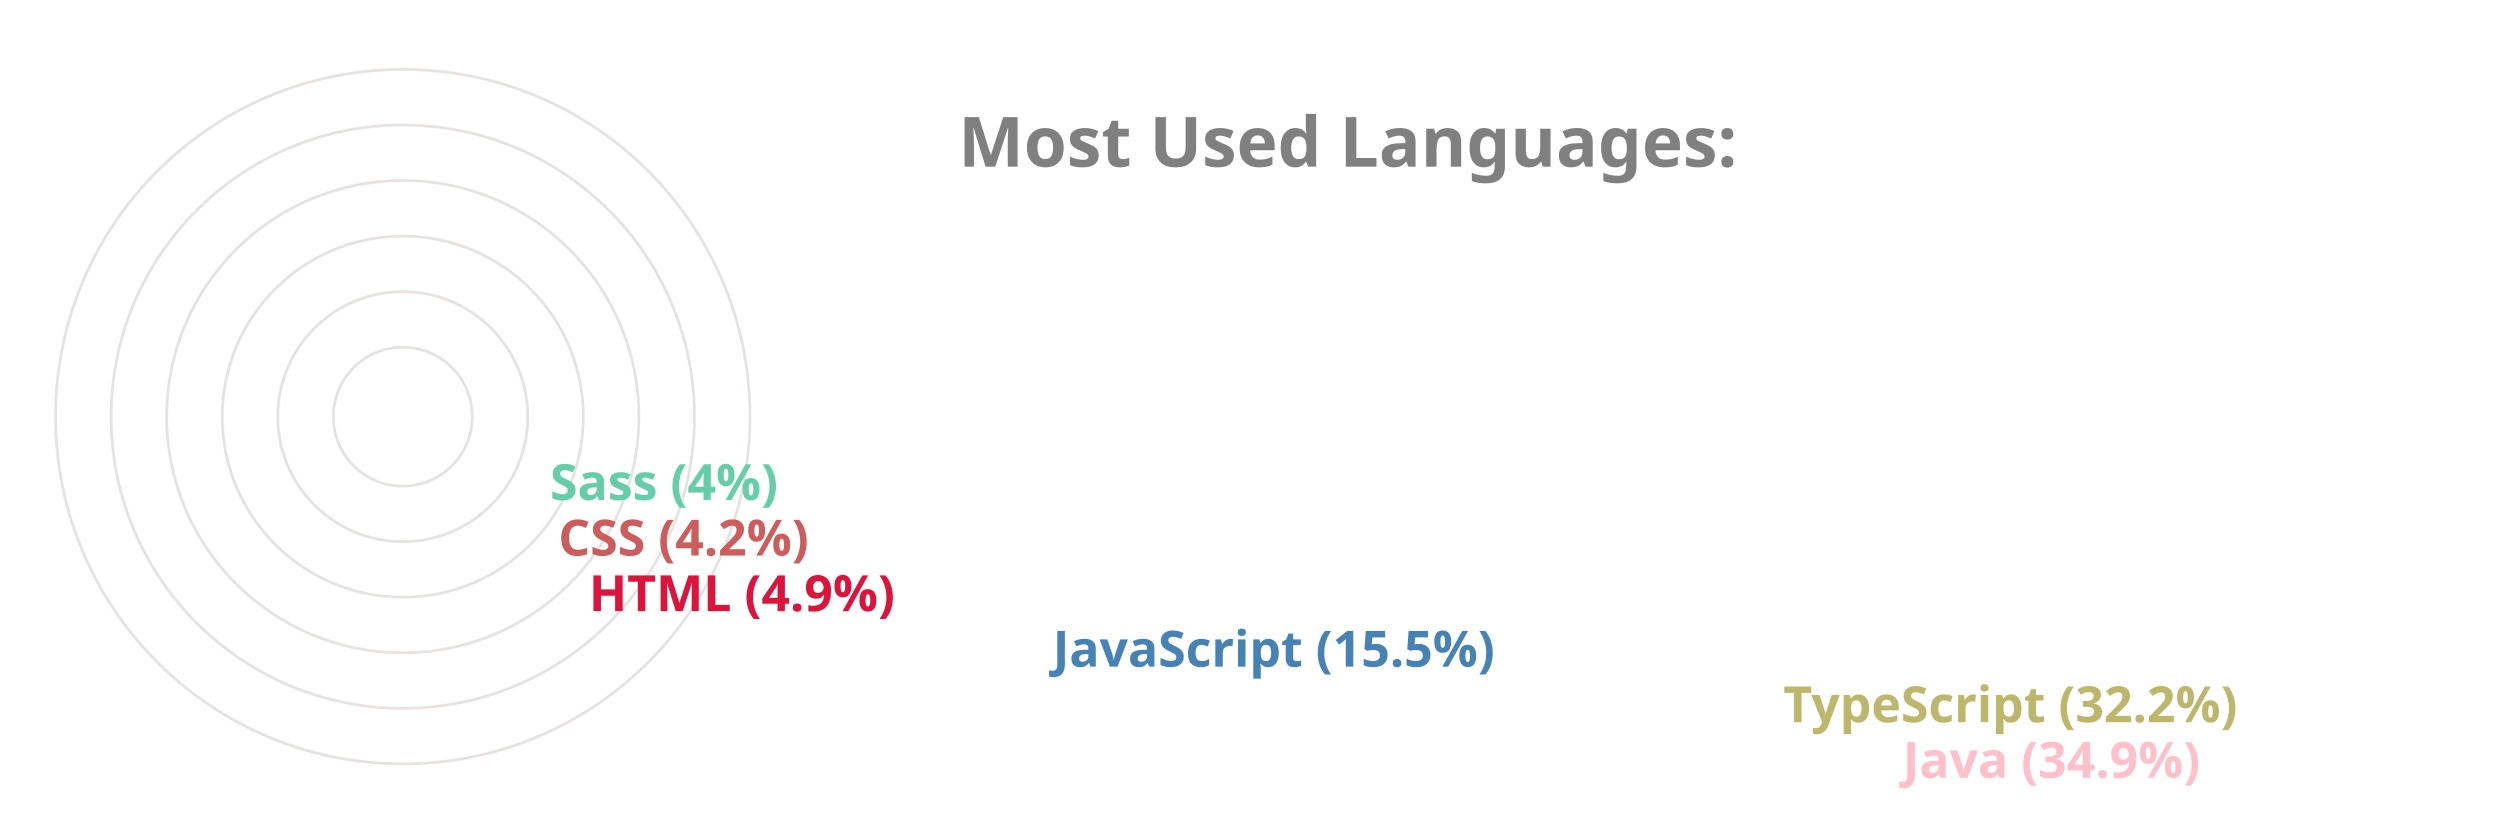
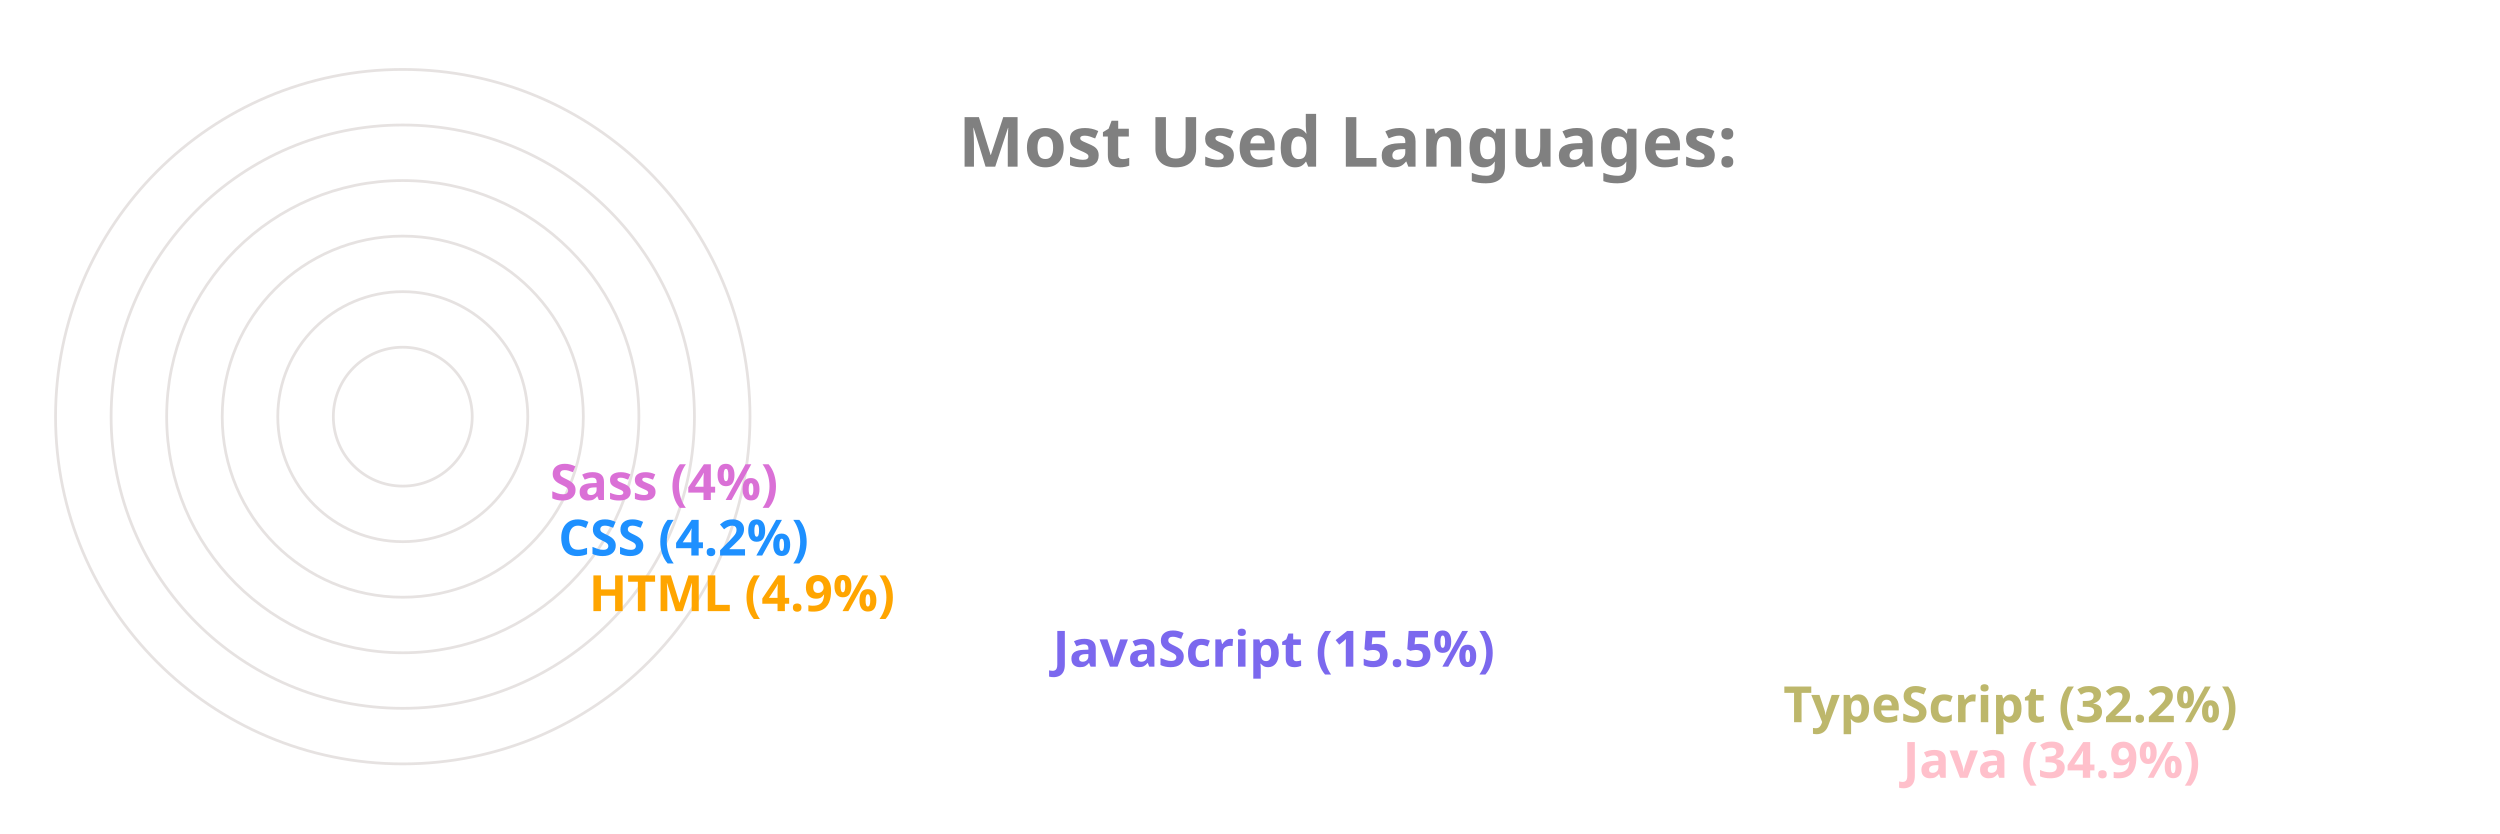
<svg xmlns="http://www.w3.org/2000/svg" viewBox="0 0 650 300" height="200px" width="600px">
  <style>
		.label {
			font: bold 25px sans-serif;
			color: #404040;
			-webkit-text-stroke: 1px white;
	  	}
		.name {
			font: bold 18px sans-serif;
			color: #404040;
	  	}

		.line {
			stroke-dasharray: 1000;
			stroke-dashoffset: 1000;
			animation: dash 3.5s ease-in-out forwards;	
			animation-iteration-count: infinite;
			animation-direction: alternate-reverse;
		}

		.path {
			stroke-dasharray: 1000;
			stroke-dashoffset: 1000;
			animation: dash 3.5s ease-in-out forwards;	
			animation-iteration-count: infinite;
			animation-direction: alternate-reverse;
		}
		  
		@keyframes dash {
			to {
				stroke-dashoffset: 0;
			}
		}

	</style>
  <g stroke="#E6E2E1" fill="none" stroke-width="1">
    <circle cx="20" cy="150" r="125" />
    <circle cx="20" cy="150" r="105" />
    <circle cx="20" cy="150" r="85" />
    <circle cx="20" cy="150" r="65" />
    <circle cx="20" cy="150" r="45" />
    <circle cx="20" cy="150" r="25" />
  </g>
  <g fill="none" stroke-width="20" class="line">
    <line x2="550" y2="275" x1="20" y1="275" stroke="Pink" />
    <line x2="507" y2="255" x1="20" y1="255" stroke="DarkKhaki" />
-     <line x2="244" y2="235" x1="20" y1="235" stroke="SteelBlue" />
-     <line x2="77" y2="215" x1="20" y1="215" stroke="Crimson" />
-     <line x2="66" y2="195" x1="20" y1="195" stroke="IndianRed" />
-     <line x2="63" y2="175" x1="20" y1="175" stroke="MediumAquaMarine" />
+     <line x2="244" y2="235" x1="20" y1="235" stroke="MediumSlateBlue" />
+     <line x2="77" y2="215" x1="20" y1="215" stroke="Orange" />
+     <line x2="66" y2="195" x1="20" y1="195" stroke="DodgerBlue" />
+     <line x2="63" y2="175" x1="20" y1="175" stroke="Orchid" />
  </g>
  <g fill="none" stroke-width="20" stroke-linecap="round" class="path">
    <path d="M 20 275 A 125 125 45 0 1 -82 78" stroke="Pink" />
    <path d="M 20 255 A 105 105 45 0 1 -69 94" stroke="DarkKhaki" />
-     <path d="M 20 235 A 85 85 45 0 1 -61 126" stroke="SteelBlue" />
-     <path d="M 20 215 A 65 65 45 0 1 -44 144" stroke="Crimson" />
-     <path d="M 20 195 A 45 45 45 0 1 -24 146" stroke="IndianRed" />
-     <path d="M 20 175 A 25 25 45 0 1 -4 148" stroke="MediumAquaMarine" />
+     <path d="M 20 235 A 85 85 45 0 1 -61 126" stroke="MediumSlateBlue" />
+     <path d="M 20 215 A 65 65 45 0 1 -44 144" stroke="Orange" />
+     <path d="M 20 195 A 45 45 45 0 1 -24 146" stroke="DodgerBlue" />
+     <path d="M 20 175 A 25 25 45 0 1 -4 148" stroke="Orchid" />
  </g>
  <g class="name">
    <text x="560" y="280" fill="Pink">Java (34.9%)</text>
    <text x="517" y="260" fill="DarkKhaki">TypeScript (32.2%)</text>
-     <text x="254" y="240" fill="SteelBlue">JavaScript (15.5%)</text>
-     <text x="87" y="220" fill="Crimson">HTML (4.9%)</text>
-     <text x="76" y="200" fill="IndianRed">CSS (4.2%)</text>
-     <text x="73" y="180" fill="MediumAquaMarine">Sass (4%)</text>
+     <text x="254" y="240" fill="MediumSlateBlue">JavaScript (15.5%)</text>
+     <text x="87" y="220" fill="Orange">HTML (4.9%)</text>
+     <text x="76" y="200" fill="DodgerBlue">CSS (4.2%)</text>
+     <text x="73" y="180" fill="Orchid">Sass (4%)</text>
  </g>
  <g class="label">
    <text x="220" y="60" fill="grey">Most Used Languages:</text>
  </g>
</svg>
